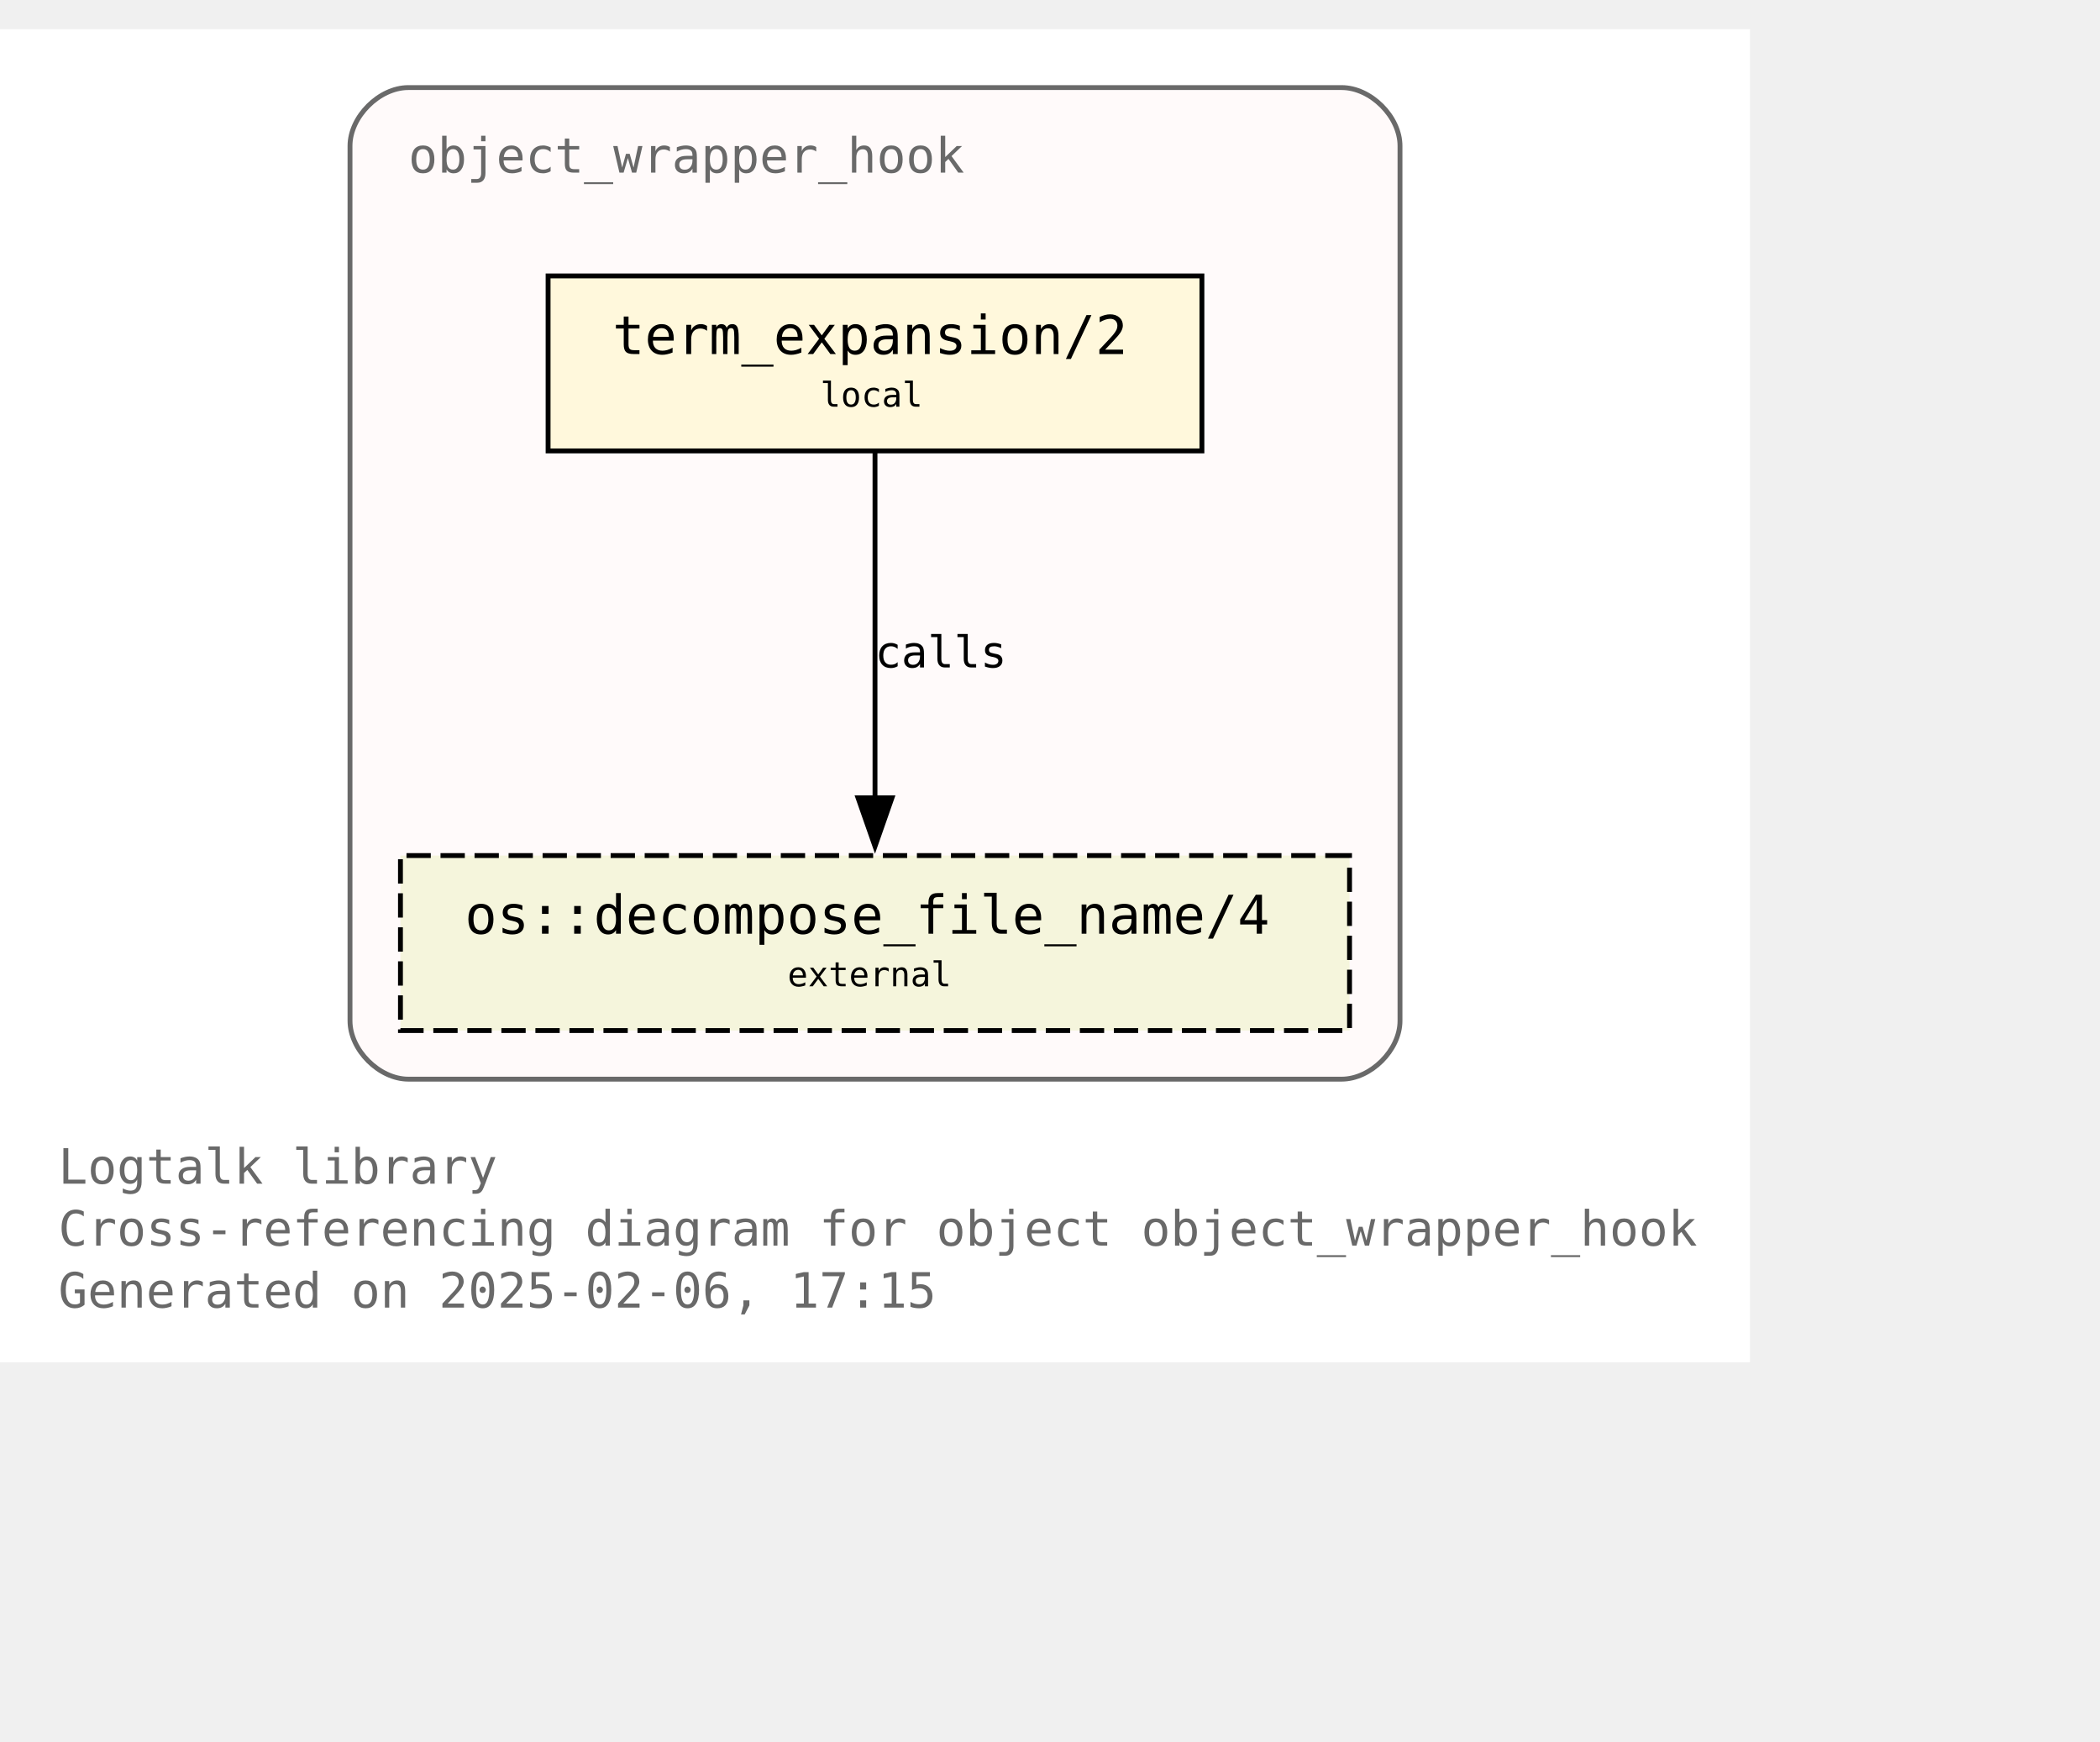
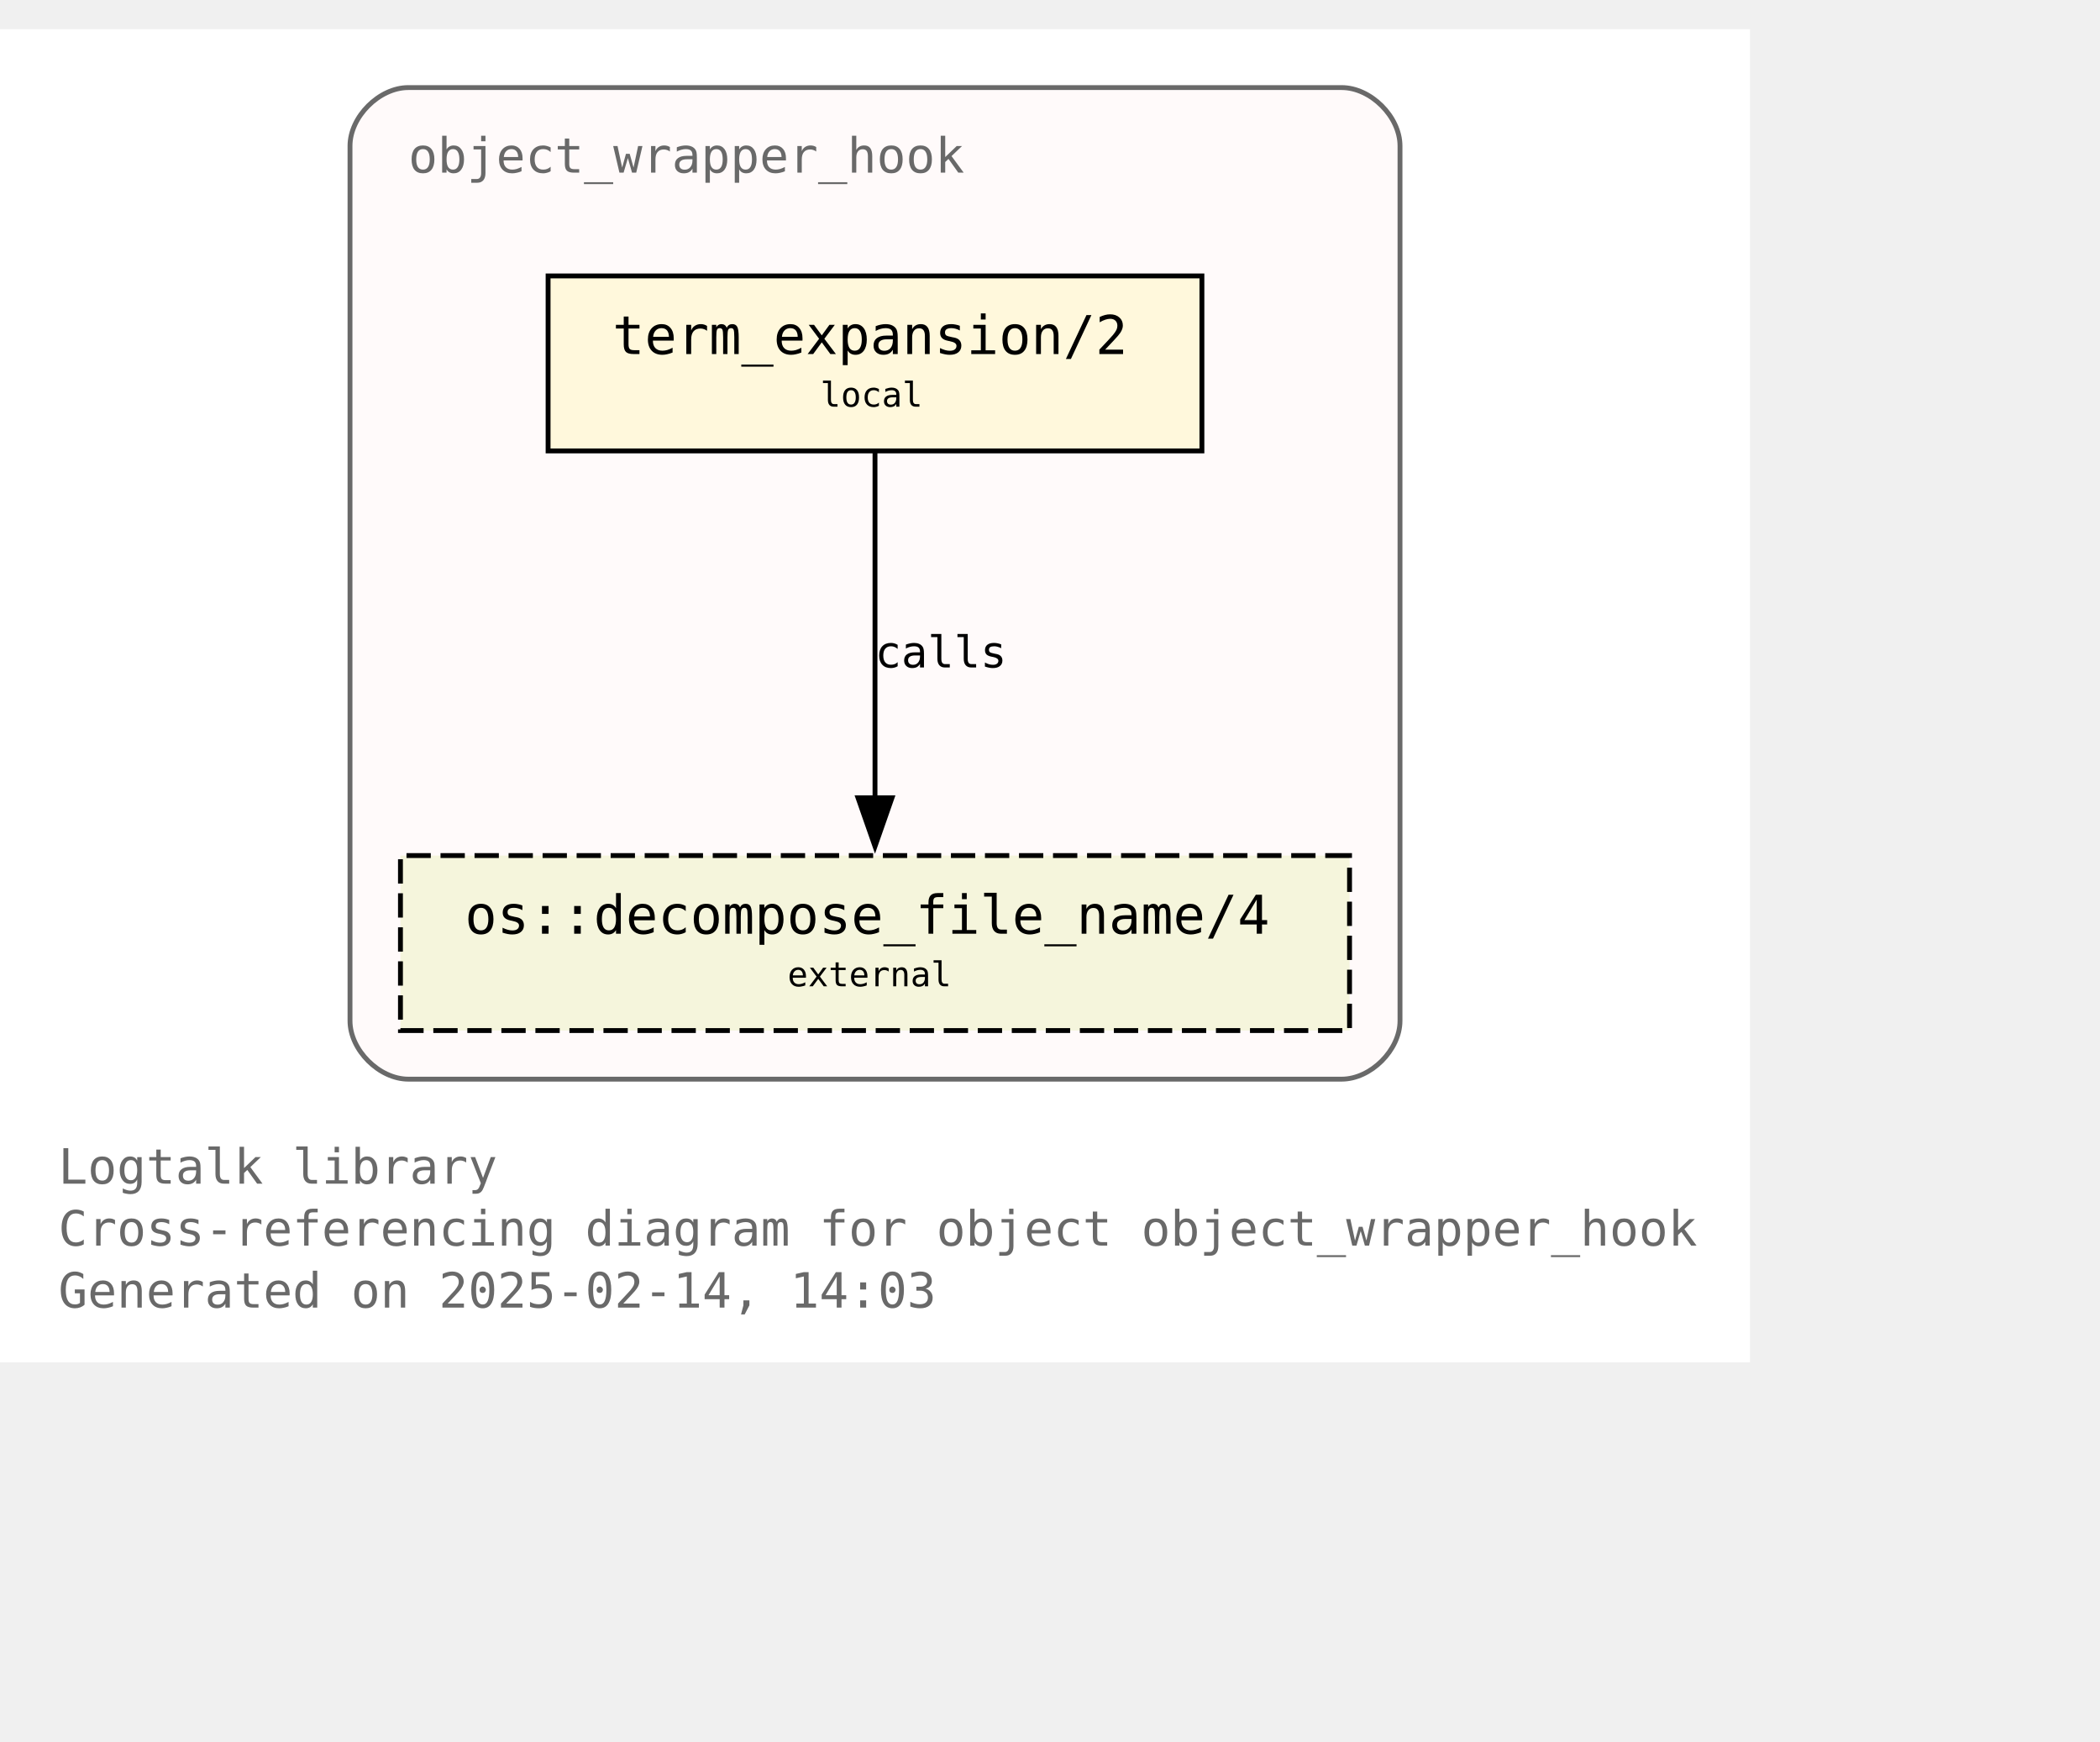
<svg xmlns="http://www.w3.org/2000/svg" xmlns:xlink="http://www.w3.org/1999/xlink" width="504pt" height="418pt" viewBox="72.00 72.00 432.00 346.25">
  <g id="graph0" class="graph" transform="scale(1 1) rotate(0) translate(76 342.25)">
    <polygon fill="white" stroke="none" points="-4,4 -4,-270.25 356,-270.25 356,4 -4,4" />
    <text text-anchor="start" x="8" y="-32.75" font-family="Monospace" font-size="10.00" fill="dimgray">Logtalk library</text>
    <text text-anchor="start" x="8" y="-20" font-family="Monospace" font-size="10.00" fill="dimgray">Cross-referencing diagram for object object_wrapper_hook</text>
-     <text text-anchor="start" x="8" y="-7.25" font-family="Monospace" font-size="10.00" fill="dimgray">Generated on 2025-02-06, 17:15</text>
+     <text text-anchor="start" x="8" y="-7.25" font-family="Monospace" font-size="10.00" fill="dimgray">Generated on 2025-02-14, 14:03</text>
    <g id="clust1" class="cluster">
      <g id="a_clust1">
        <a xlink:title="object_wrapper_hook">
          <path fill="snow" stroke="dimgray" d="M80,-54.25C80,-54.25 272,-54.25 272,-54.25 278,-54.25 284,-60.25 284,-66.25 284,-66.25 284,-246.25 284,-246.25 284,-252.25 278,-258.25 272,-258.25 272,-258.25 80,-258.25 80,-258.25 74,-258.25 68,-252.25 68,-246.25 68,-246.25 68,-66.25 68,-66.25 68,-60.25 74,-54.25 80,-54.25" />
          <g id="a_clust1_0">
-             <a xlink:href="https://github.com/LogtalkDotOrg/logtalk3/tree/d004a1f002954fe89fab69eb6b5f4989761406e4/library/hook_objects/object_wrapper_hook.lgt" xlink:title="https://github.com/LogtalkDotOrg/logtalk3/tree/d004a1f002954fe89fab69eb6b5f4989761406e4/library/hook_objects/object_wrapper_hook.lgt">
+             <a xlink:href="https://github.com/LogtalkDotOrg/logtalk3/tree/d03ba2c5725dddc4cef81cc7167b1f28d920c96b/library/hook_objects/object_wrapper_hook.lgt" xlink:title="https://github.com/LogtalkDotOrg/logtalk3/tree/d03ba2c5725dddc4cef81cc7167b1f28d920c96b/library/hook_objects/object_wrapper_hook.lgt">
              <text text-anchor="start" x="80" y="-240.75" font-family="Monospace" font-size="10.00" fill="dimgray">object_wrapper_hook</text>
            </a>
          </g>
        </a>
      </g>
    </g>
    <g id="node1" class="node">
      <g id="a_node1">
-         <a xlink:href="https://github.com/LogtalkDotOrg/logtalk3/tree/d004a1f002954fe89fab69eb6b5f4989761406e4/library/hook_objects/object_wrapper_hook.lgt#L39" xlink:title="https://github.com/LogtalkDotOrg/logtalk3/tree/d004a1f002954fe89fab69eb6b5f4989761406e4/library/hook_objects/object_wrapper_hook.lgt#L39">
+         <a xlink:href="https://github.com/LogtalkDotOrg/logtalk3/tree/d03ba2c5725dddc4cef81cc7167b1f28d920c96b/library/hook_objects/object_wrapper_hook.lgt#L39" xlink:title="https://github.com/LogtalkDotOrg/logtalk3/tree/d03ba2c5725dddc4cef81cc7167b1f28d920c96b/library/hook_objects/object_wrapper_hook.lgt#L39">
          <polygon fill="cornsilk" stroke="black" points="243.25,-219.5 108.75,-219.5 108.75,-183.5 243.25,-183.5 243.25,-219.5" />
          <text text-anchor="start" x="116.75" y="-204.2" font-family="Monospace" font-size="9.00"> </text>
          <text text-anchor="start" x="122" y="-203.43" font-family="Monospace" font-size="11.00">term_expansion/2</text>
          <text text-anchor="start" x="230" y="-204.2" font-family="Monospace" font-size="9.00"> </text>
          <text text-anchor="start" x="116.75" y="-191.82" font-family="Monospace" font-size="9.00"> </text>
          <text text-anchor="start" x="164.75" y="-192.6" font-family="Monospace" font-size="7.00">local</text>
          <text text-anchor="start" x="230" y="-191.82" font-family="Monospace" font-size="9.00"> </text>
        </a>
      </g>
    </g>
    <g id="node2" class="node">
      <g id="a_node2">
        <a xlink:href="https://logtalk.org/library/osp_0.html#decompose-file-name-4" xlink:title="https://logtalk.org/library/osp_0.html#decompose-file-name-4">
          <polygon fill="beige" stroke="black" stroke-dasharray="5,2" points="273.62,-100.25 78.38,-100.25 78.38,-64.25 273.62,-64.25 273.62,-100.25" />
          <text text-anchor="start" x="86.38" y="-84.95" font-family="Monospace" font-size="9.00"> </text>
          <text text-anchor="start" x="91.62" y="-84.17" font-family="Monospace" font-size="11.00">os::decompose_file_name/4</text>
          <text text-anchor="start" x="260.38" y="-84.95" font-family="Monospace" font-size="9.00"> </text>
          <text text-anchor="start" x="86.38" y="-72.58" font-family="Monospace" font-size="9.00"> </text>
          <text text-anchor="start" x="158" y="-73.35" font-family="Monospace" font-size="7.00">external</text>
          <text text-anchor="start" x="260.38" y="-72.58" font-family="Monospace" font-size="9.00"> </text>
        </a>
      </g>
    </g>
    <g id="edge1" class="edge">
      <g id="a_edge1">
-         <a xlink:href="https://github.com/LogtalkDotOrg/logtalk3/tree/d004a1f002954fe89fab69eb6b5f4989761406e4/library/hook_objects/object_wrapper_hook.lgt#L39" xlink:title="calls">
+         <a xlink:href="https://github.com/LogtalkDotOrg/logtalk3/tree/d03ba2c5725dddc4cef81cc7167b1f28d920c96b/library/hook_objects/object_wrapper_hook.lgt#L39" xlink:title="calls">
          <path fill="none" stroke="black" d="M176,-183.2C176,-164.5 176,-134.37 176,-112.08" />
          <polygon fill="black" stroke="black" points="179.5,-112.14 176,-102.14 172.5,-112.14 179.5,-112.14" />
        </a>
      </g>
      <g id="a_edge1-label">
-         <a xlink:href="https://github.com/LogtalkDotOrg/logtalk3/tree/d004a1f002954fe89fab69eb6b5f4989761406e4/library/hook_objects/object_wrapper_hook.lgt#L39" xlink:title="https://github.com/LogtalkDotOrg/logtalk3/tree/d004a1f002954fe89fab69eb6b5f4989761406e4/library/hook_objects/object_wrapper_hook.lgt#L39">
+         <a xlink:href="https://github.com/LogtalkDotOrg/logtalk3/tree/d03ba2c5725dddc4cef81cc7167b1f28d920c96b/library/hook_objects/object_wrapper_hook.lgt#L39" xlink:title="https://github.com/LogtalkDotOrg/logtalk3/tree/d03ba2c5725dddc4cef81cc7167b1f28d920c96b/library/hook_objects/object_wrapper_hook.lgt#L39">
          <text text-anchor="start" x="176" y="-138.95" font-family="Monospace" font-size="9.00">calls</text>
        </a>
      </g>
    </g>
  </g>
</svg>
